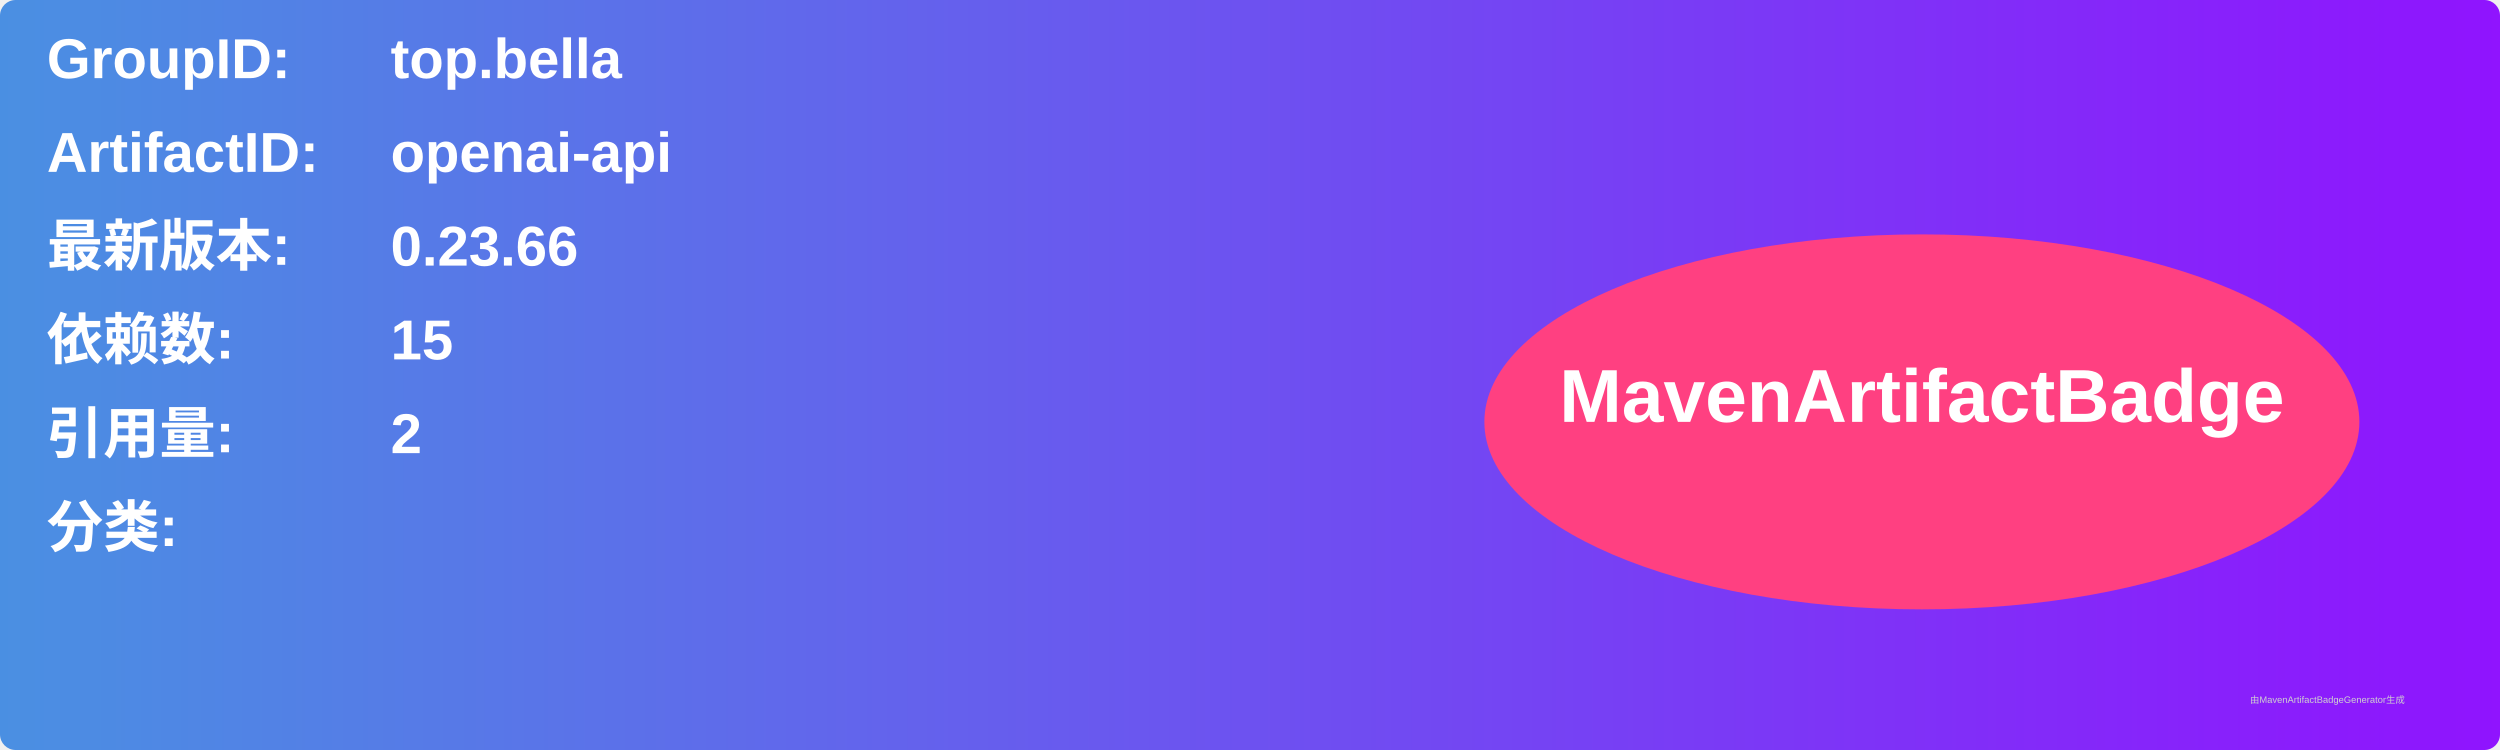
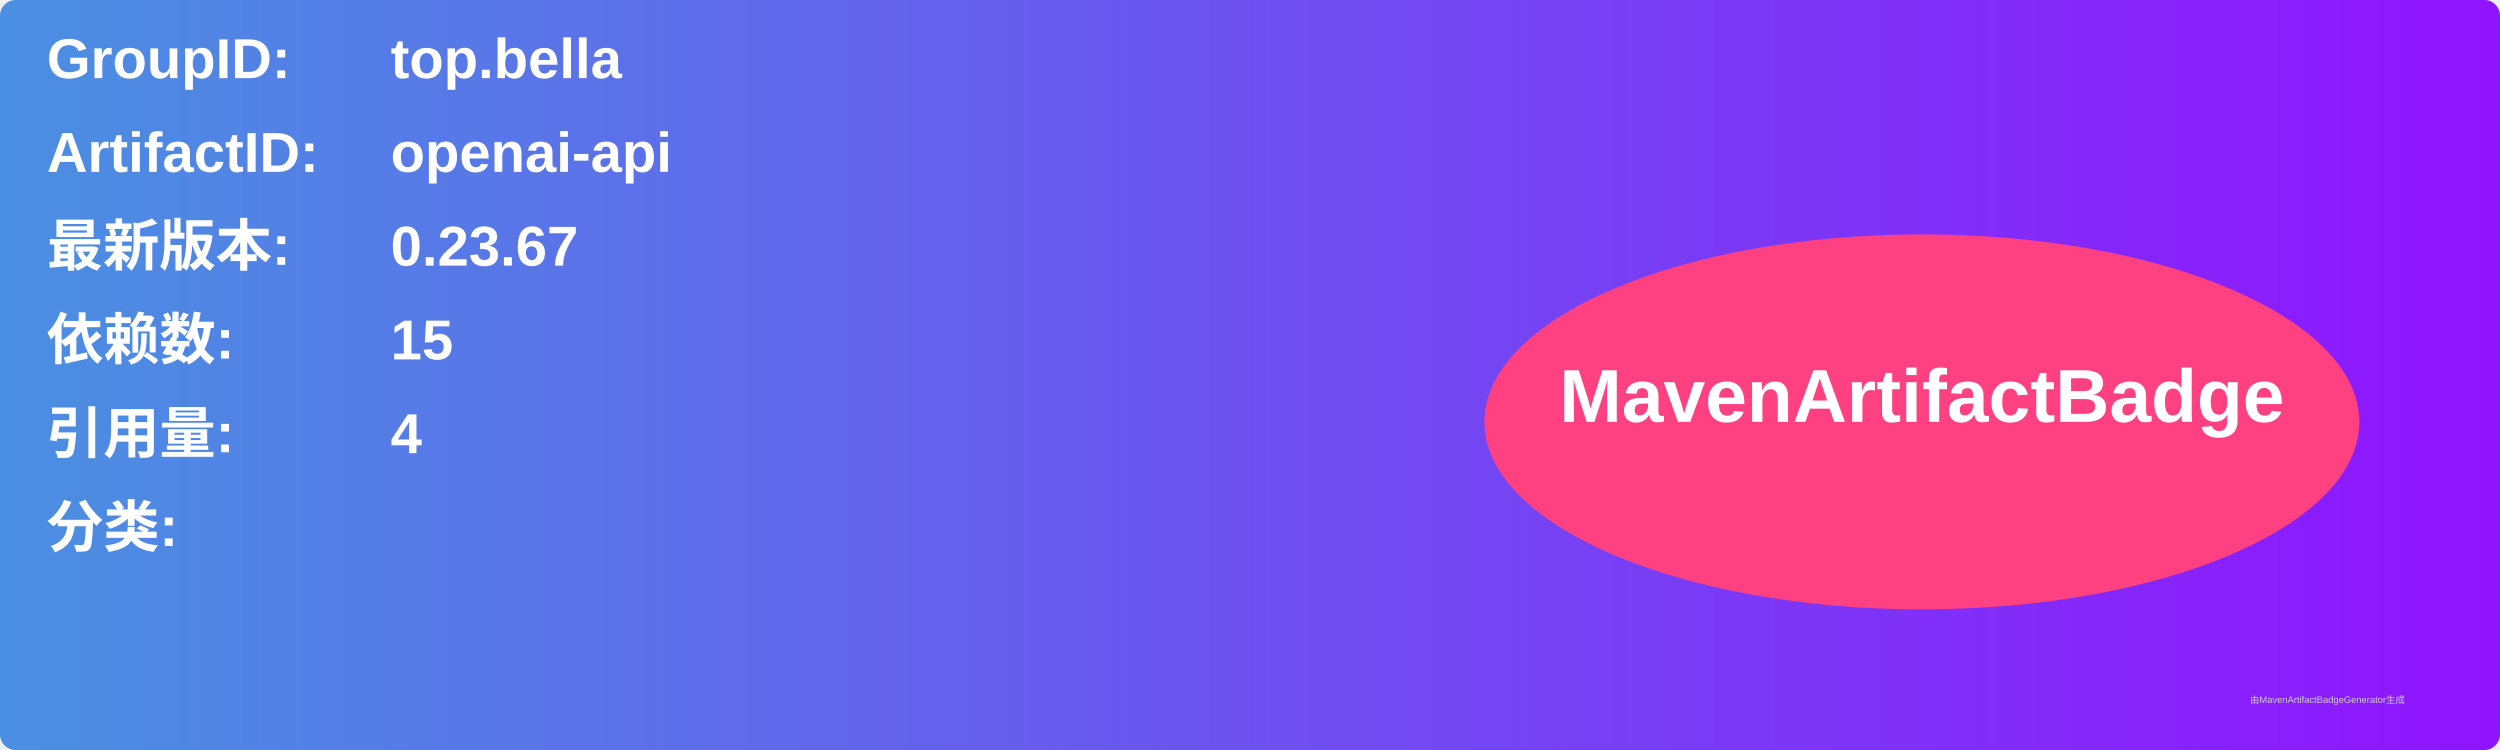
<svg xmlns="http://www.w3.org/2000/svg" width="800" height="240" viewBox="0 0 800 240">
  <linearGradient id="grad" x1="0%" y1="0%" x2="100%" y2="0%">
    <stop offset="0%" stop-color="#4a90e2" />
    <stop offset="100%" stop-color="#9013fe" />
  </linearGradient>
  <rect width="100%" height="100%" rx="5" ry="5" fill="url(#grad)" />
  <g transform="translate(15, 15)">
    <text x="0" y="10" font-family="Arial" font-size="18" fill="white" font-weight="bold" width="260">GroupID:</text>
    <text x="110" y="10" font-family="Arial" font-size="18" fill="white" font-weight="bold" width="460">top.bella</text>
    <text x="0" y="40" font-family="Arial" font-size="18" fill="white" font-weight="bold" width="260">ArtifactID:</text>
    <text x="110" y="40" font-family="Arial" font-size="18" fill="white" font-weight="bold" width="460">openai-api</text>
    <text x="0" y="70" font-family="Arial" font-size="18" fill="white" font-weight="bold">最新版本:</text>
    <text x="110" y="70" font-family="Arial" font-size="18" fill="white" font-weight="bold">
-       <tspan font-weight="bold">0.23.66</tspan>
+       <tspan font-weight="bold">0.23.67</tspan>
    </text>
    <text x="0" y="100" font-family="Arial" font-size="18" fill="white" font-weight="bold">依赖数: </text>
    <text x="110" y="100" font-family="Arial" font-size="18" fill="white">
      <tspan font-weight="bold">15</tspan>
    </text>
    <text x="0" y="130" font-family="Arial" font-size="18" fill="white" font-weight="bold">引用量: </text>
    <text x="110" y="130" font-family="Arial" font-size="18" fill="white">
-       <tspan font-weight="bold">2</tspan>
+       <tspan font-weight="bold">4</tspan>
    </text>
    <text x="0" y="160" font-family="Arial" font-size="18" fill="white" font-weight="bold">分类:</text>
    <text x="10" y="190" font-family="Arial" font-size="10" fill="white">
      <tspan font-weight="bold" />
    </text>
    <ellipse cx="600" cy="120" rx="140" ry="60" fill="#ff4081" />
    <text x="600" y="120" text-anchor="middle" font-family="Arial" font-size="24" fill="white" font-weight="bold">MavenArtifactBadge</text>
  </g>
  <text x="720" y="225" font-family="Arial" font-size="3" fill="#d0d0d0">由MavenArtifactBadgeGenerator生成</text>
</svg>
